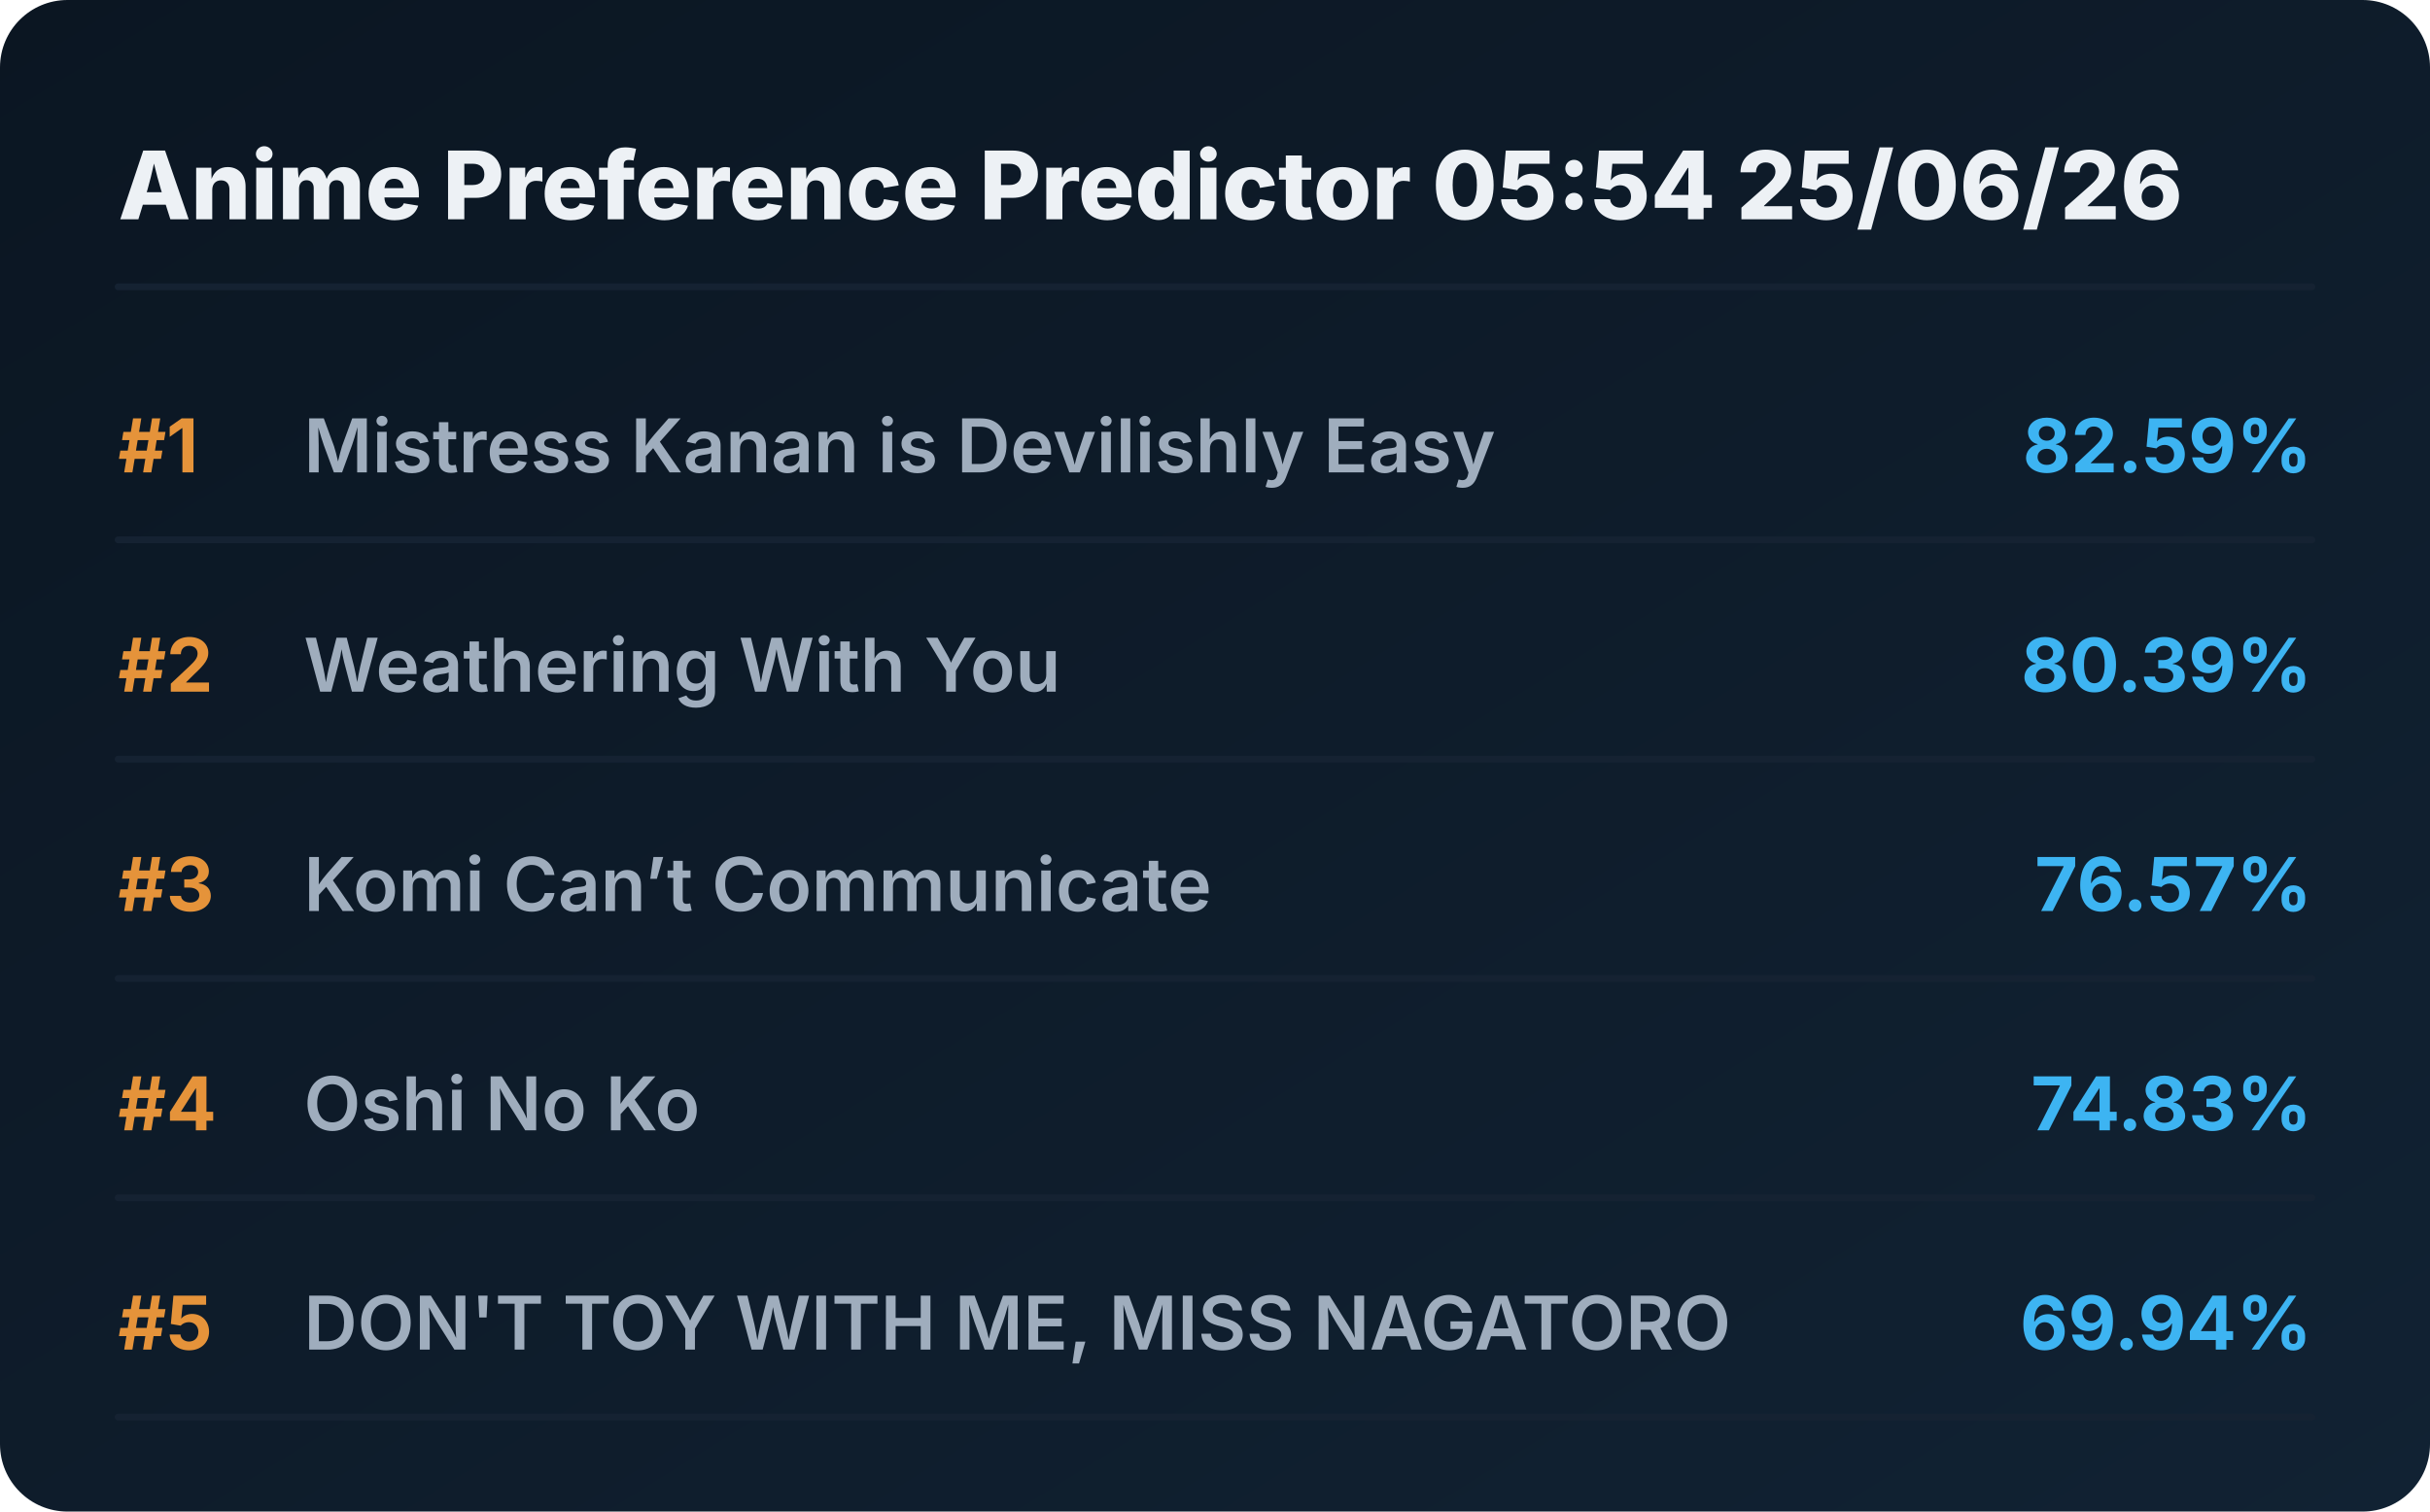
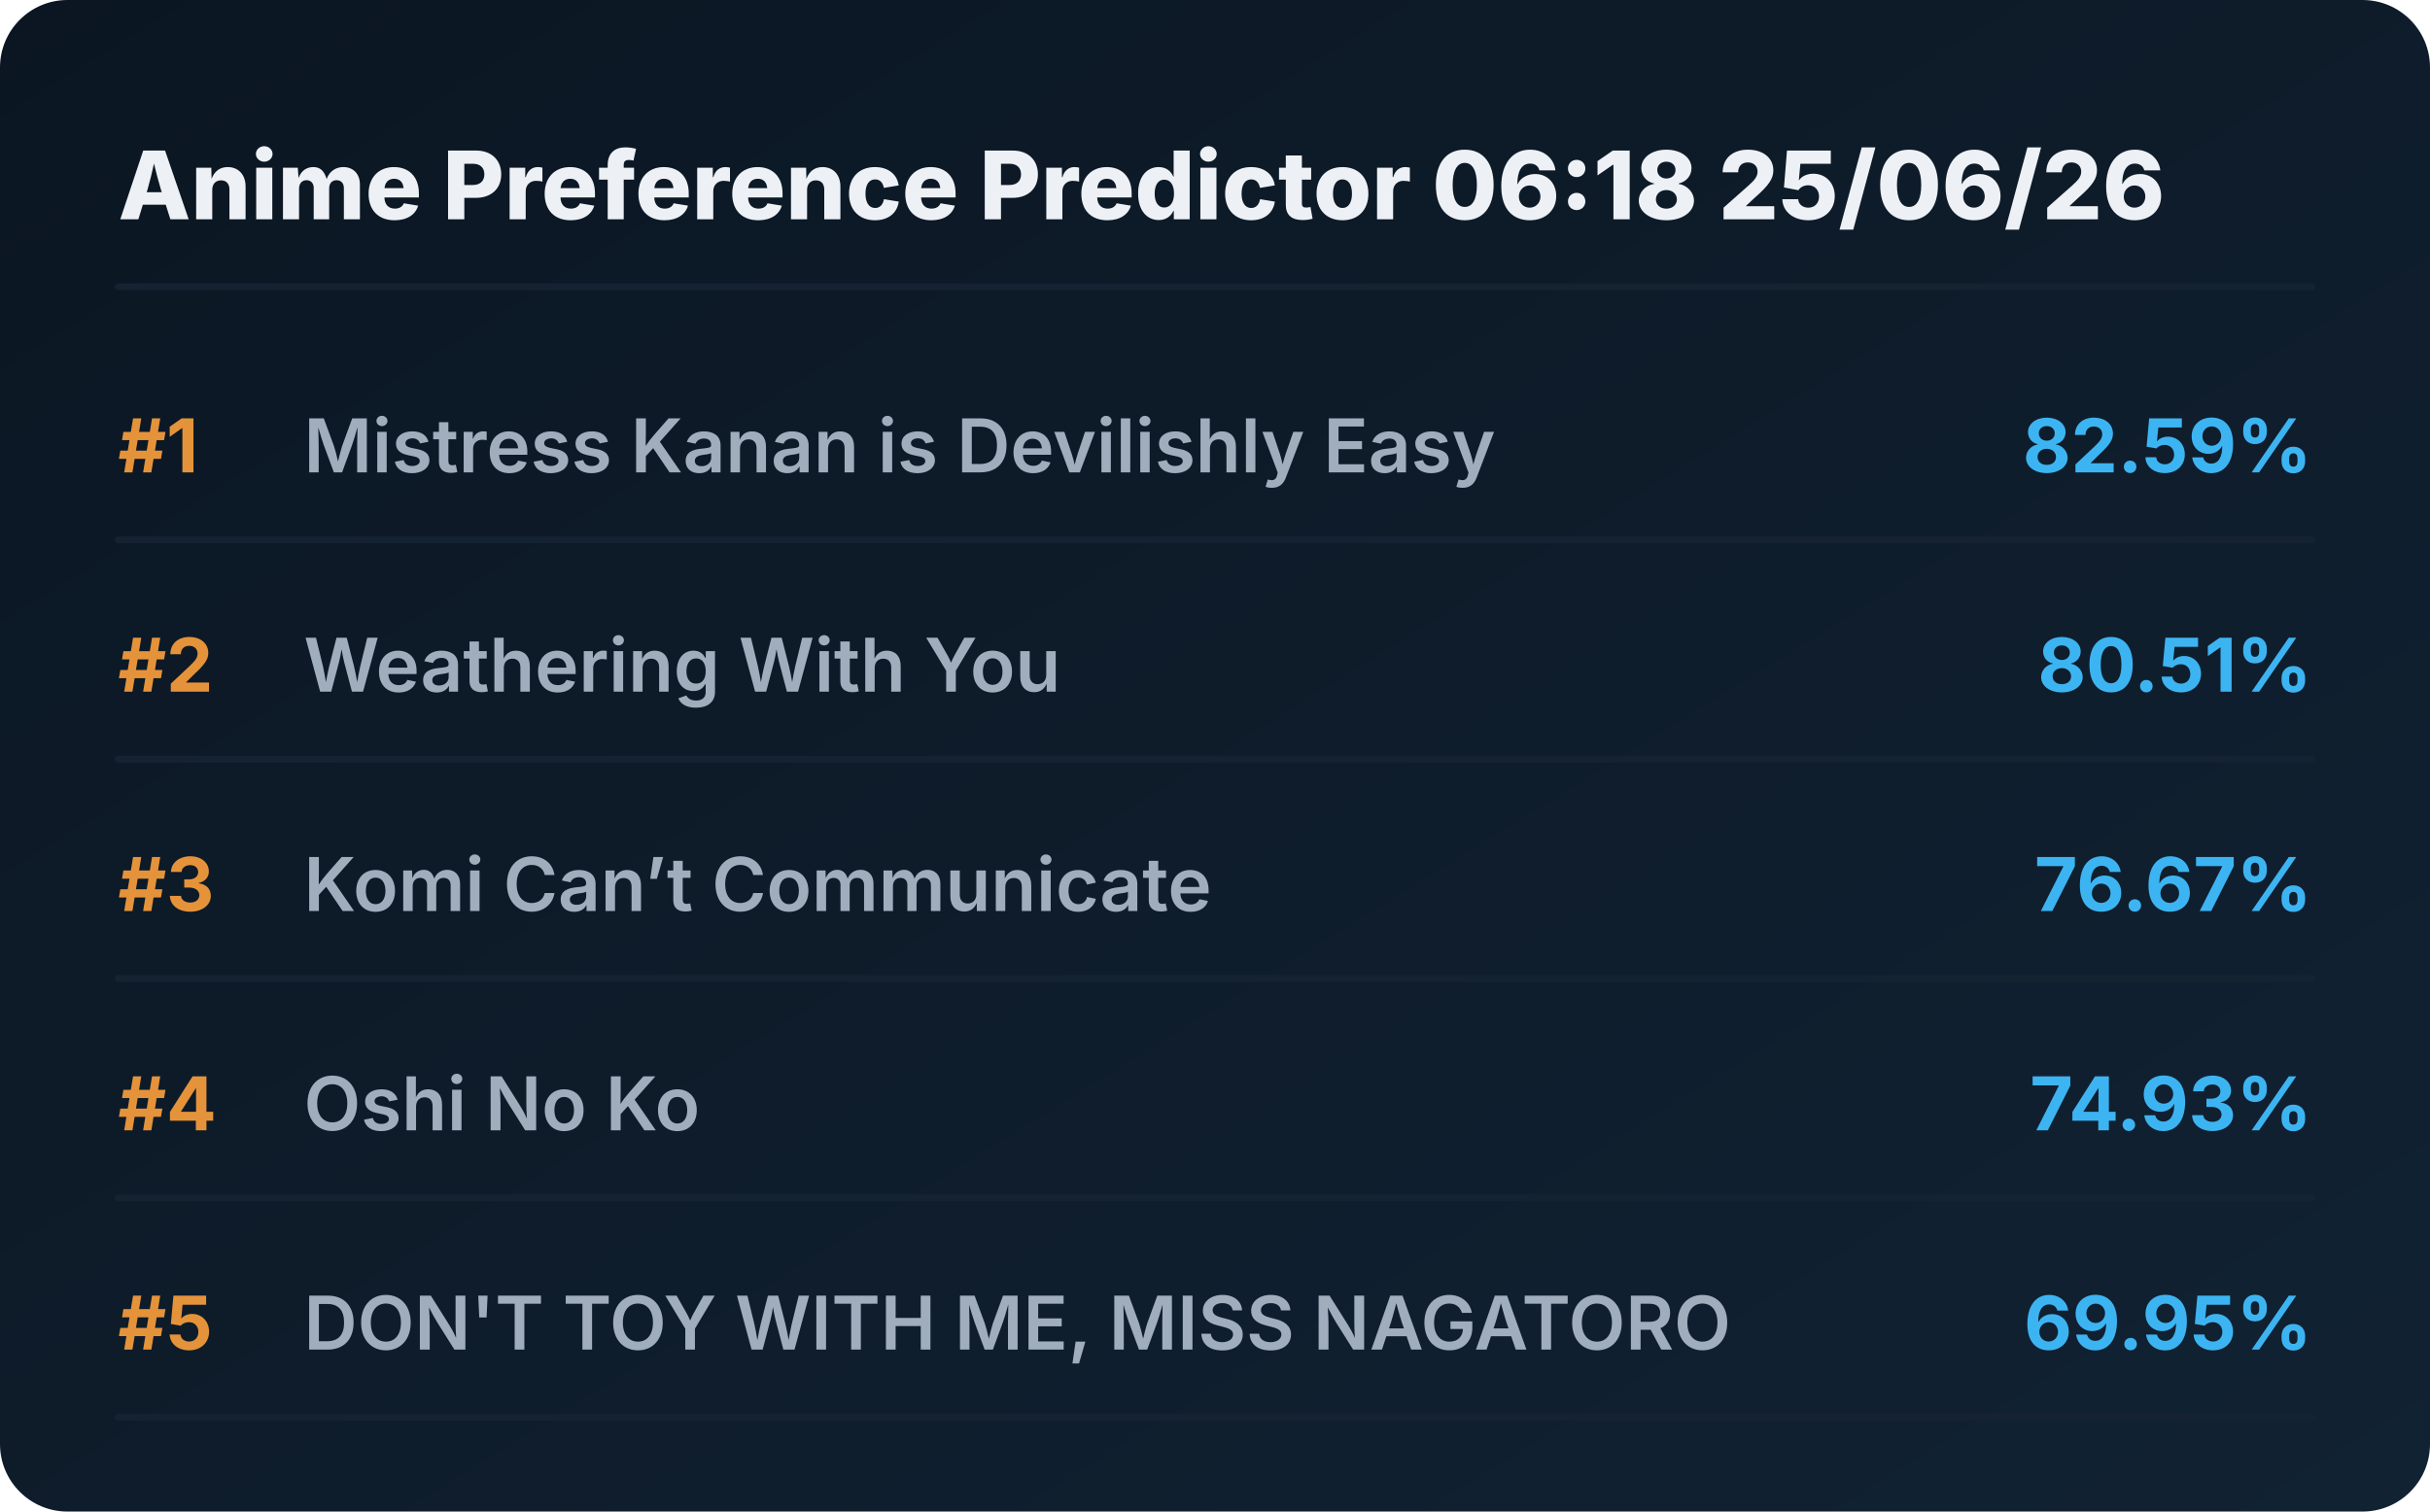
<svg xmlns="http://www.w3.org/2000/svg" viewBox="0 0 720 448" preserveAspectRatio="xMidYMid meet" style="width: 100%; height: auto; max-width: 720px;">
  <defs>
    <linearGradient id="boxGrad" x1="0%" y1="0%" x2="100%" y2="100%">
      <stop offset="0%" stop-color="#0b1622" />
      <stop offset="100%" stop-color="#112233" />
    </linearGradient>
    <clipPath id="titleClip">
      <rect x="90" y="0" width="510" height="100%" />
    </clipPath>
  </defs>
  <style>
    .bg { fill: url(#boxGrad); rx: 20px; }
    .header { font-family: 'Overpass', 'Inter', system-ui, sans-serif; font-weight: 800; font-size: 28px; fill: #edf1f5; }
    .rank { font-family: 'Overpass', 'Inter', system-ui, sans-serif; font-weight: 700; font-size: 22px; fill: #e5933a; }
    .title { font-family: 'Overpass', 'Inter', system-ui, sans-serif; font-weight: 600; font-size: 22px; fill: #9fadbd; }
    .score { font-family: 'Overpass', 'Inter', system-ui, sans-serif; font-weight: 700; font-size: 22px; fill: #3db4f2; }
    .line { stroke: #152232; stroke-width: 2; stroke-linecap: round; }
  </style>
  <rect class="bg" width="720" height="448" />
-   <text x="35" y="65" class="header">Anime Preference Predictor 05:54 25/06/26</text>
+   <text x="35" y="65" class="header">Anime Preference Predictor 06:18 25/06/26</text>
  <line x1="35" y1="85" x2="685" y2="85" class="line" />
  <g transform="translate(0, 0)">
    <text x="35" y="140" class="rank">#1</text>
    <text x="90" y="140" class="title">Mistress Kanan is Devilishly Easy</text>
    <text x="685" y="140" class="score" text-anchor="end">82.59%</text>
    <line x1="35" y1="160" x2="685" y2="160" class="line" />
  </g>
  <g transform="translate(0, 65)">
    <text x="35" y="140" class="rank">#2</text>
    <text x="90" y="140" class="title">Weathering With You</text>
-     <text x="685" y="140" class="score" text-anchor="end">80.39%</text>
+     <text x="685" y="140" class="score" text-anchor="end">80.51%</text>
    <line x1="35" y1="160" x2="685" y2="160" class="line" />
  </g>
  <g transform="translate(0, 130)">
    <text x="35" y="140" class="rank">#3</text>
    <text x="90" y="140" class="title">Komi Can’t Communicate</text>
-     <text x="685" y="140" class="score" text-anchor="end">76.57%</text>
+     <text x="685" y="140" class="score" text-anchor="end">76.67%</text>
    <line x1="35" y1="160" x2="685" y2="160" class="line" />
  </g>
  <g transform="translate(0, 195)">
    <text x="35" y="140" class="rank">#4</text>
    <text x="90" y="140" class="title">Oshi No Ko</text>
-     <text x="685" y="140" class="score" text-anchor="end">74.83%</text>
+     <text x="685" y="140" class="score" text-anchor="end">74.93%</text>
    <line x1="35" y1="160" x2="685" y2="160" class="line" />
  </g>
  <g transform="translate(0, 260)">
    <text x="35" y="140" class="rank">#5</text>
    <text x="90" y="140" class="title">DON'T TOY WITH ME, MISS NAGATORO</text>
-     <text x="685" y="140" class="score" text-anchor="end">69.94%</text>
+     <text x="685" y="140" class="score" text-anchor="end">69.95%</text>
    <line x1="35" y1="160" x2="685" y2="160" class="line" />
  </g>
</svg>
